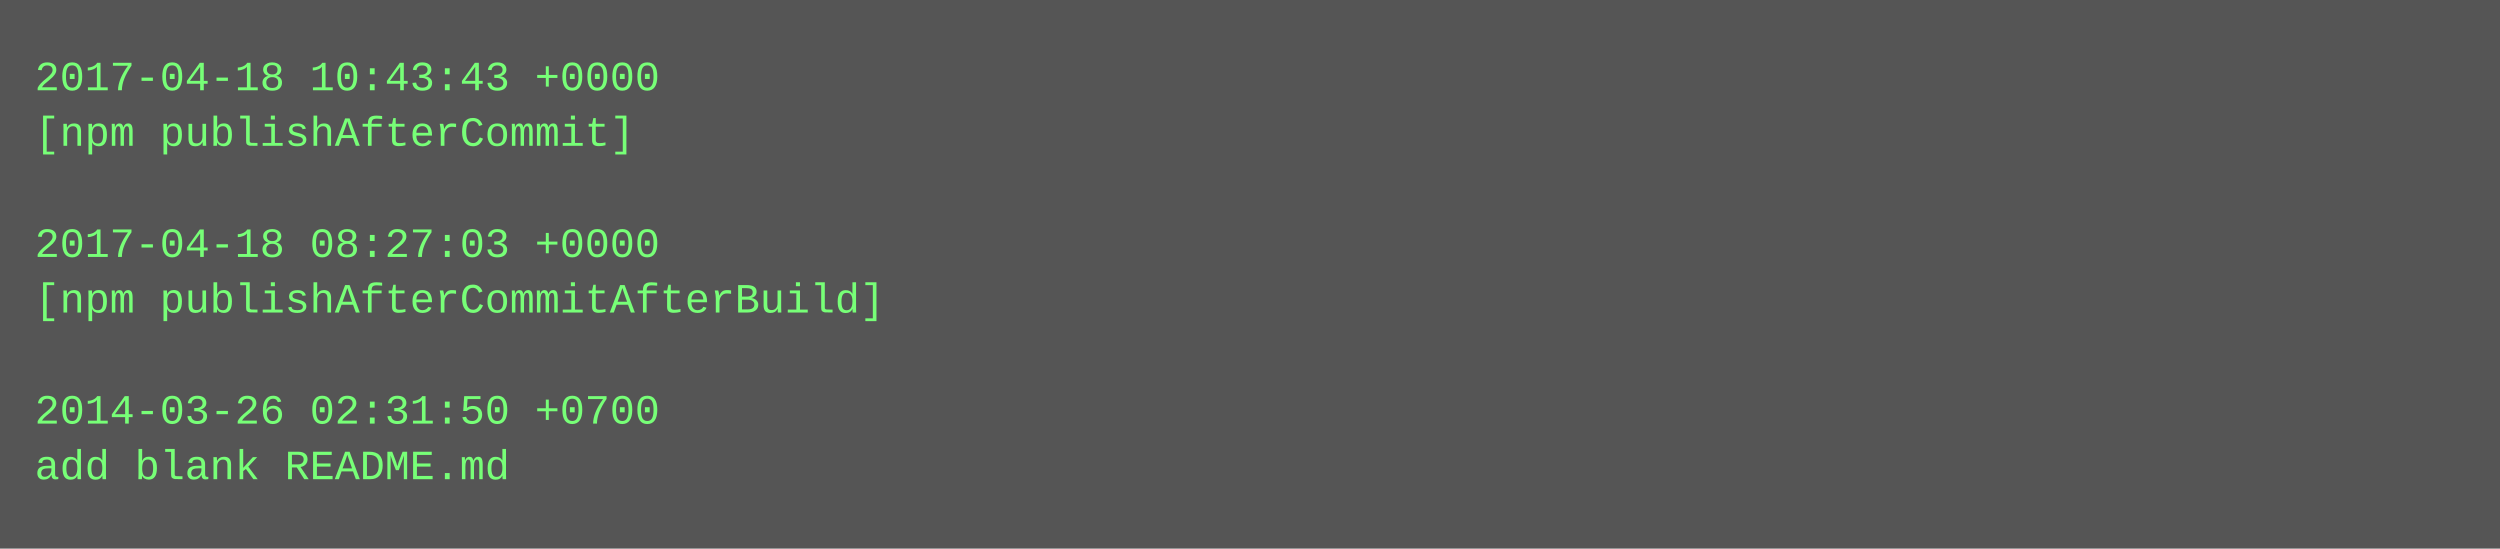
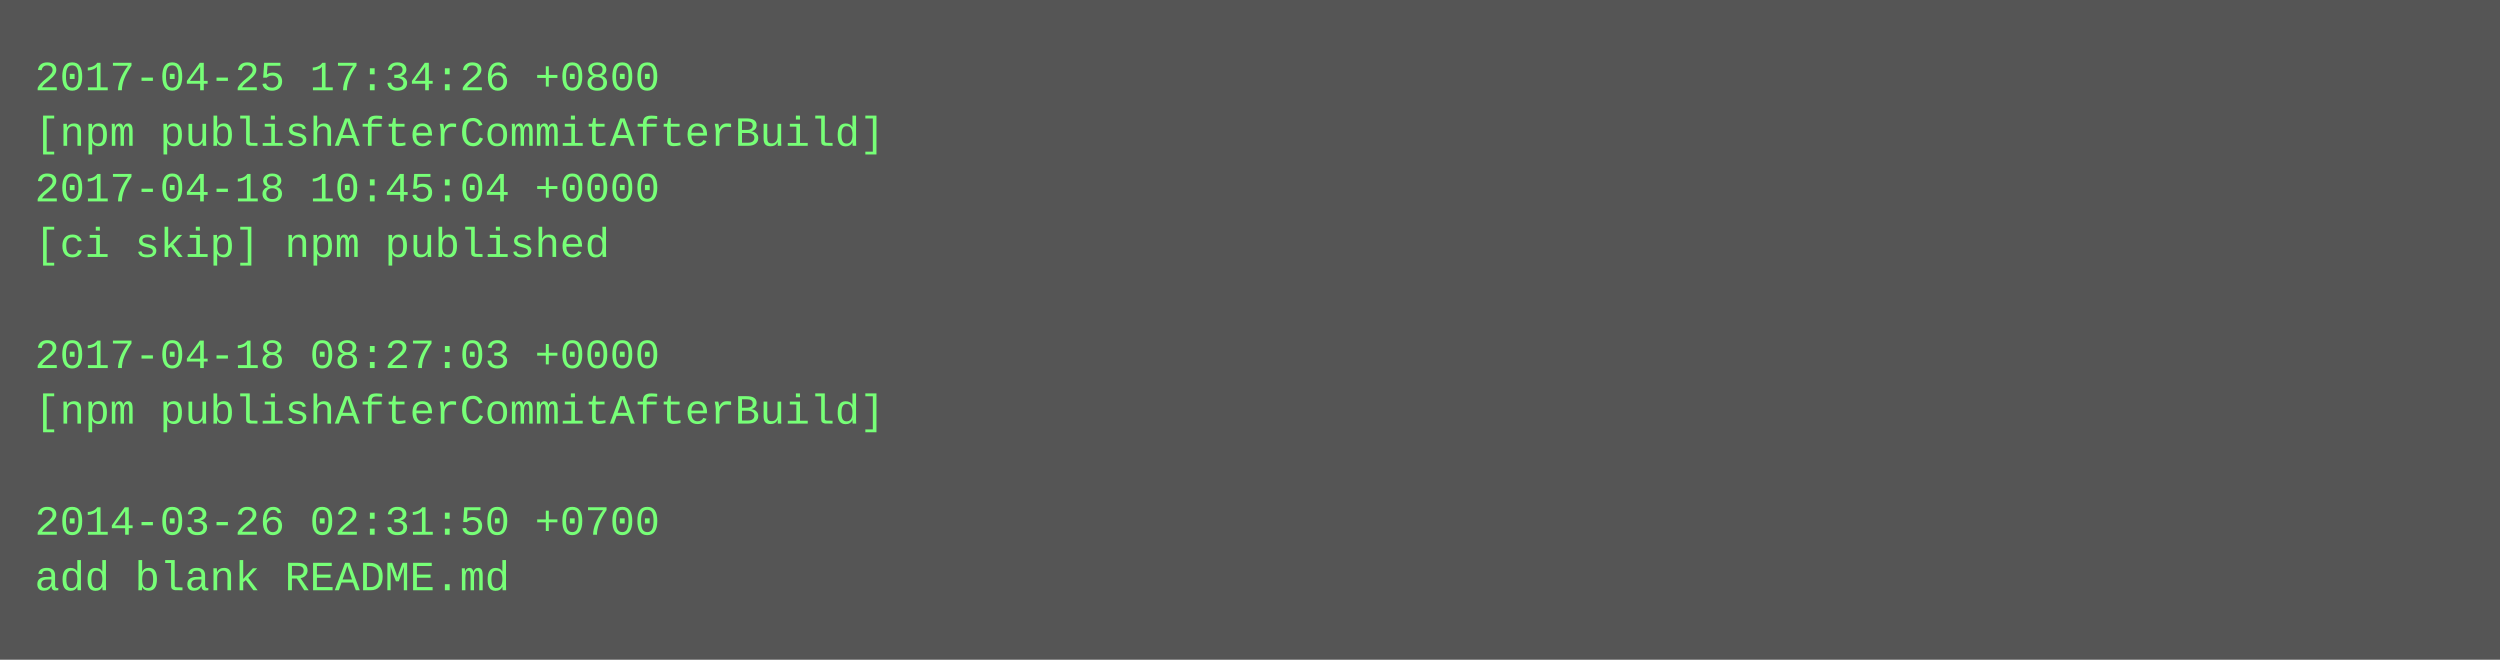
- <svg xmlns="http://www.w3.org/2000/svg" height="158" width="720">
-   <rect height="158" fill="#555" width="720" />
+ <svg xmlns="http://www.w3.org/2000/svg" height="190" width="720">
+   <rect height="190" fill="#555" width="720" />
  <text fill="#7f7" font-family="Courier New" font-size="12" xml:space="preserve">
-     <tspan x="10" y="26">2017-04-18 10:43:43 +0000</tspan>
-     <tspan x="10" y="42">[npm publishAfterCommit]</tspan>
-     <tspan x="10" y="58" />
-     <tspan x="10" y="74">2017-04-18 08:27:03 +0000</tspan>
-     <tspan x="10" y="90">[npm publishAfterCommitAfterBuild]</tspan>
-     <tspan x="10" y="106" />
-     <tspan x="10" y="122">2014-03-26 02:31:50 +0700</tspan>
-     <tspan x="10" y="138">add blank README.md</tspan>
+     <tspan x="10" y="26">2017-04-25 17:34:26 +0800</tspan>
+     <tspan x="10" y="42">[npm publishAfterCommitAfterBuild]</tspan>
+     <tspan x="10" y="58">2017-04-18 10:45:04 +0000</tspan>
+     <tspan x="10" y="74">[ci skip] npm published</tspan>
+     <tspan x="10" y="90" />
+     <tspan x="10" y="106">2017-04-18 08:27:03 +0000</tspan>
+     <tspan x="10" y="122">[npm publishAfterCommitAfterBuild]</tspan>
+     <tspan x="10" y="138" />
+     <tspan x="10" y="154">2014-03-26 02:31:50 +0700</tspan>
+     <tspan x="10" y="170">add blank README.md</tspan>
  </text>
</svg>
